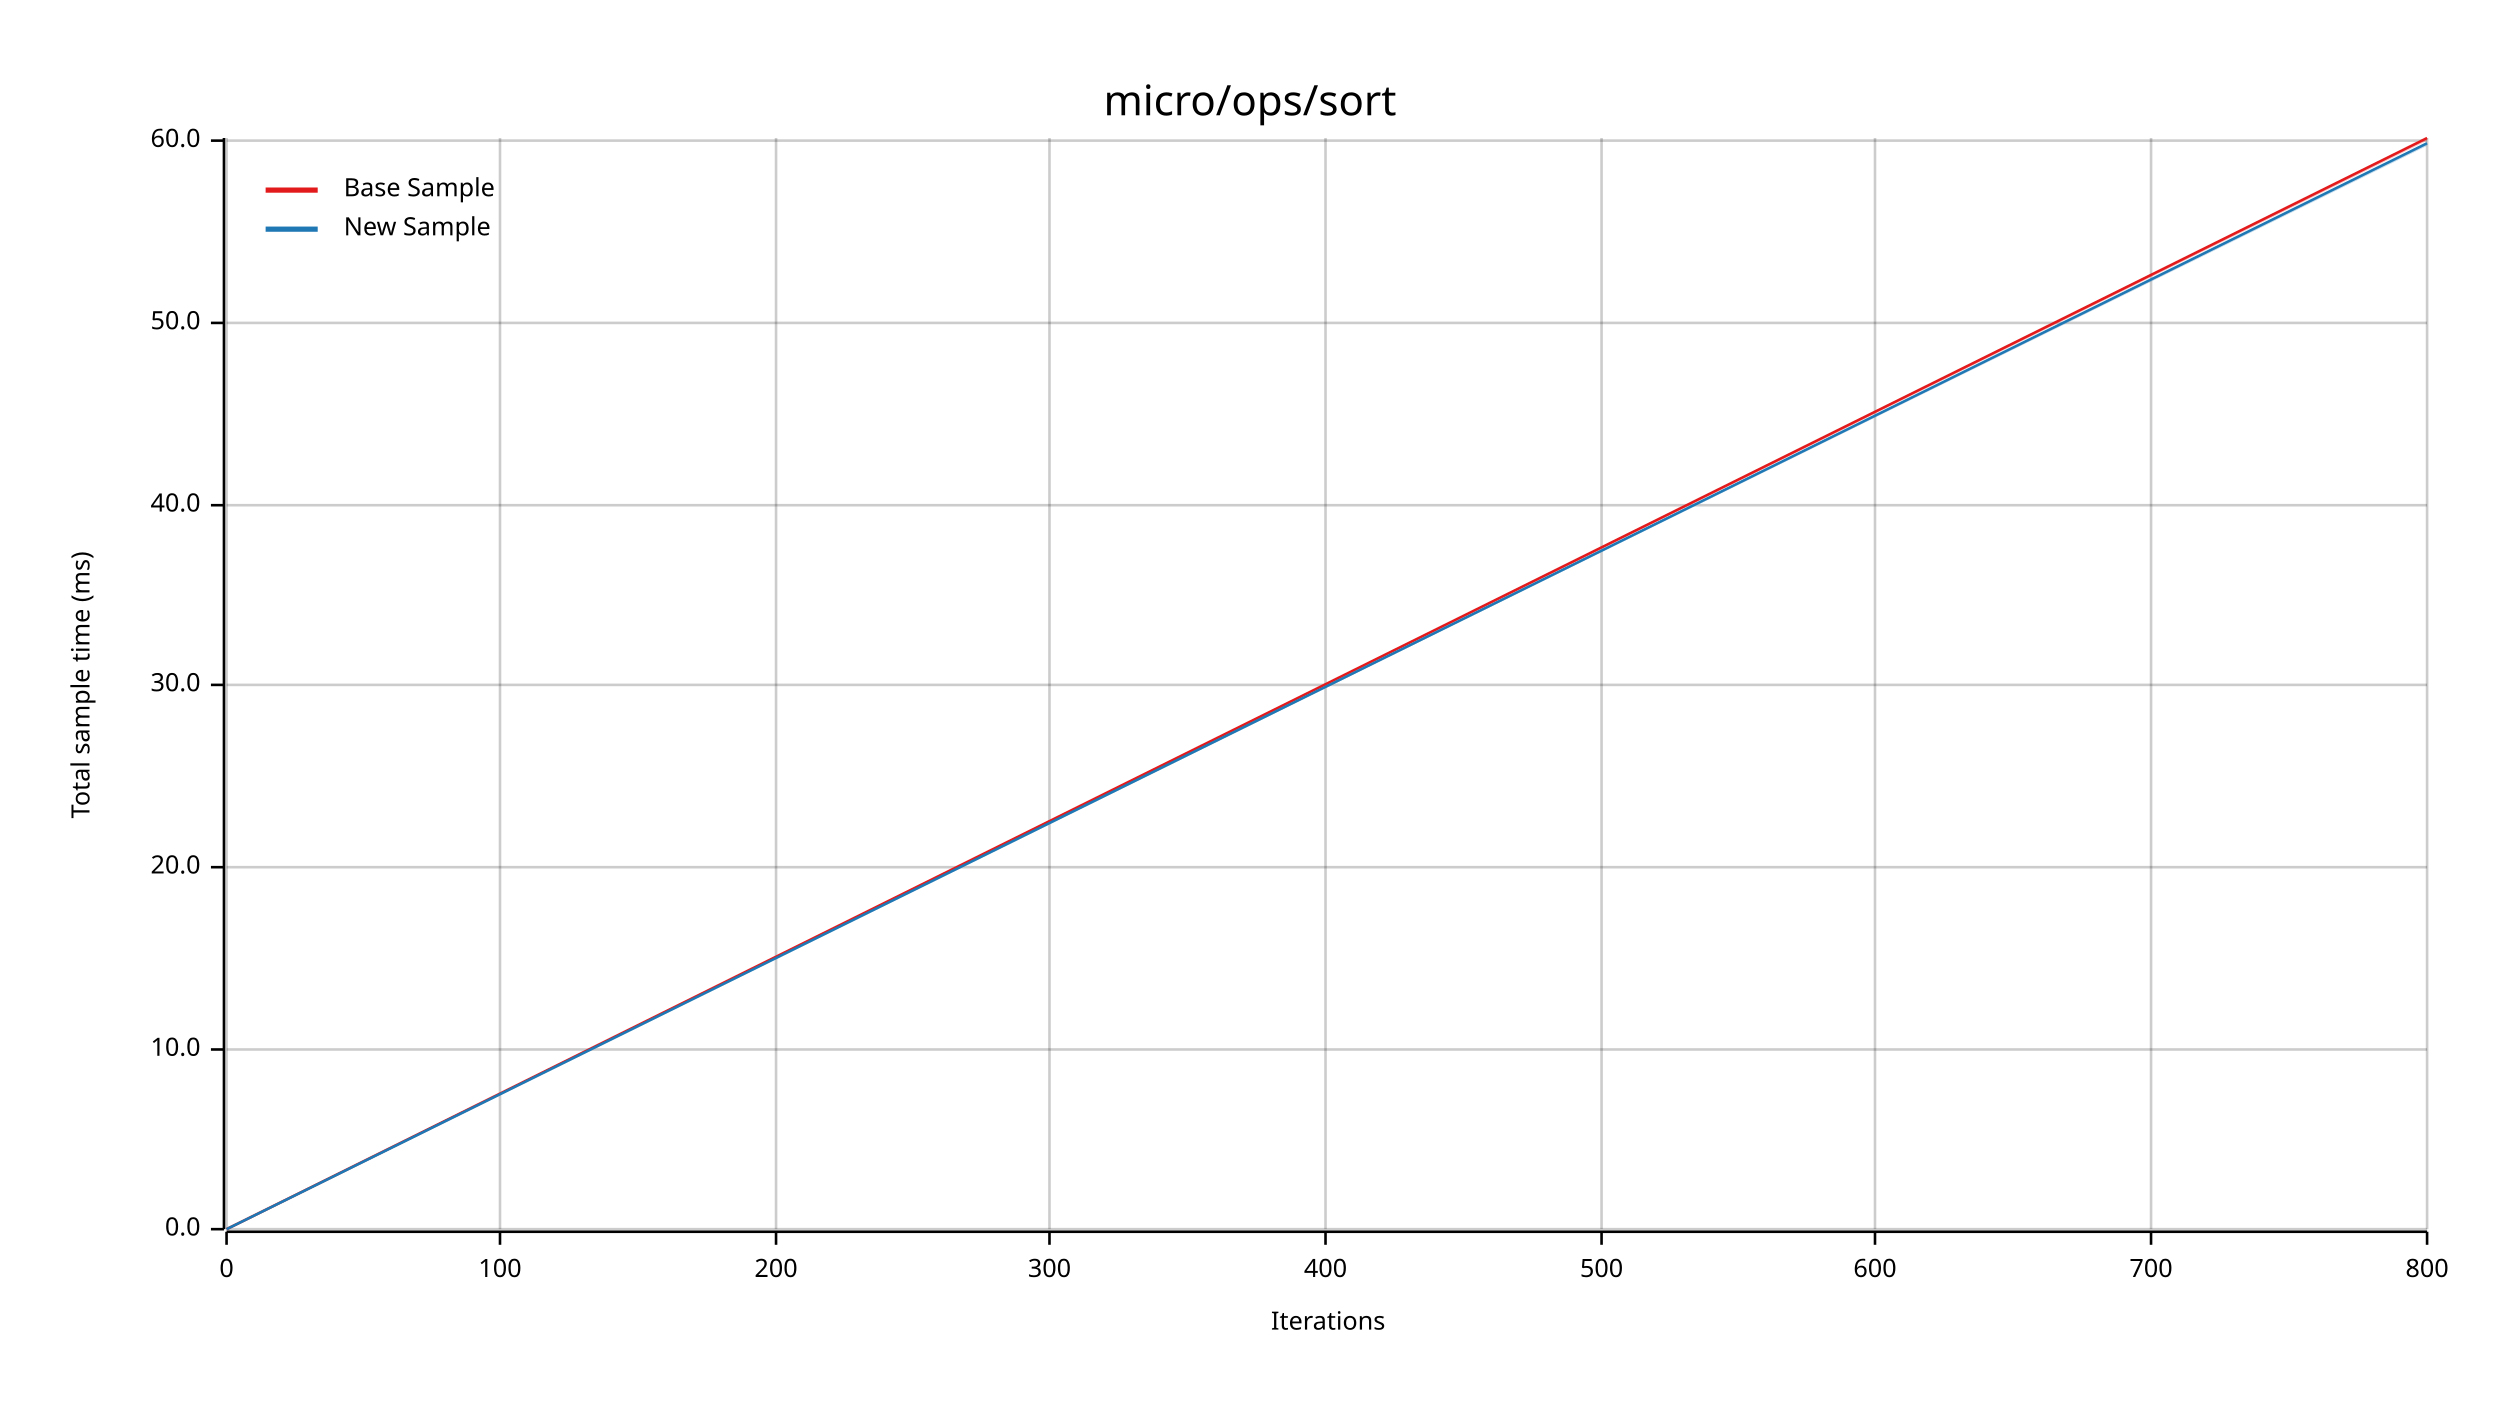
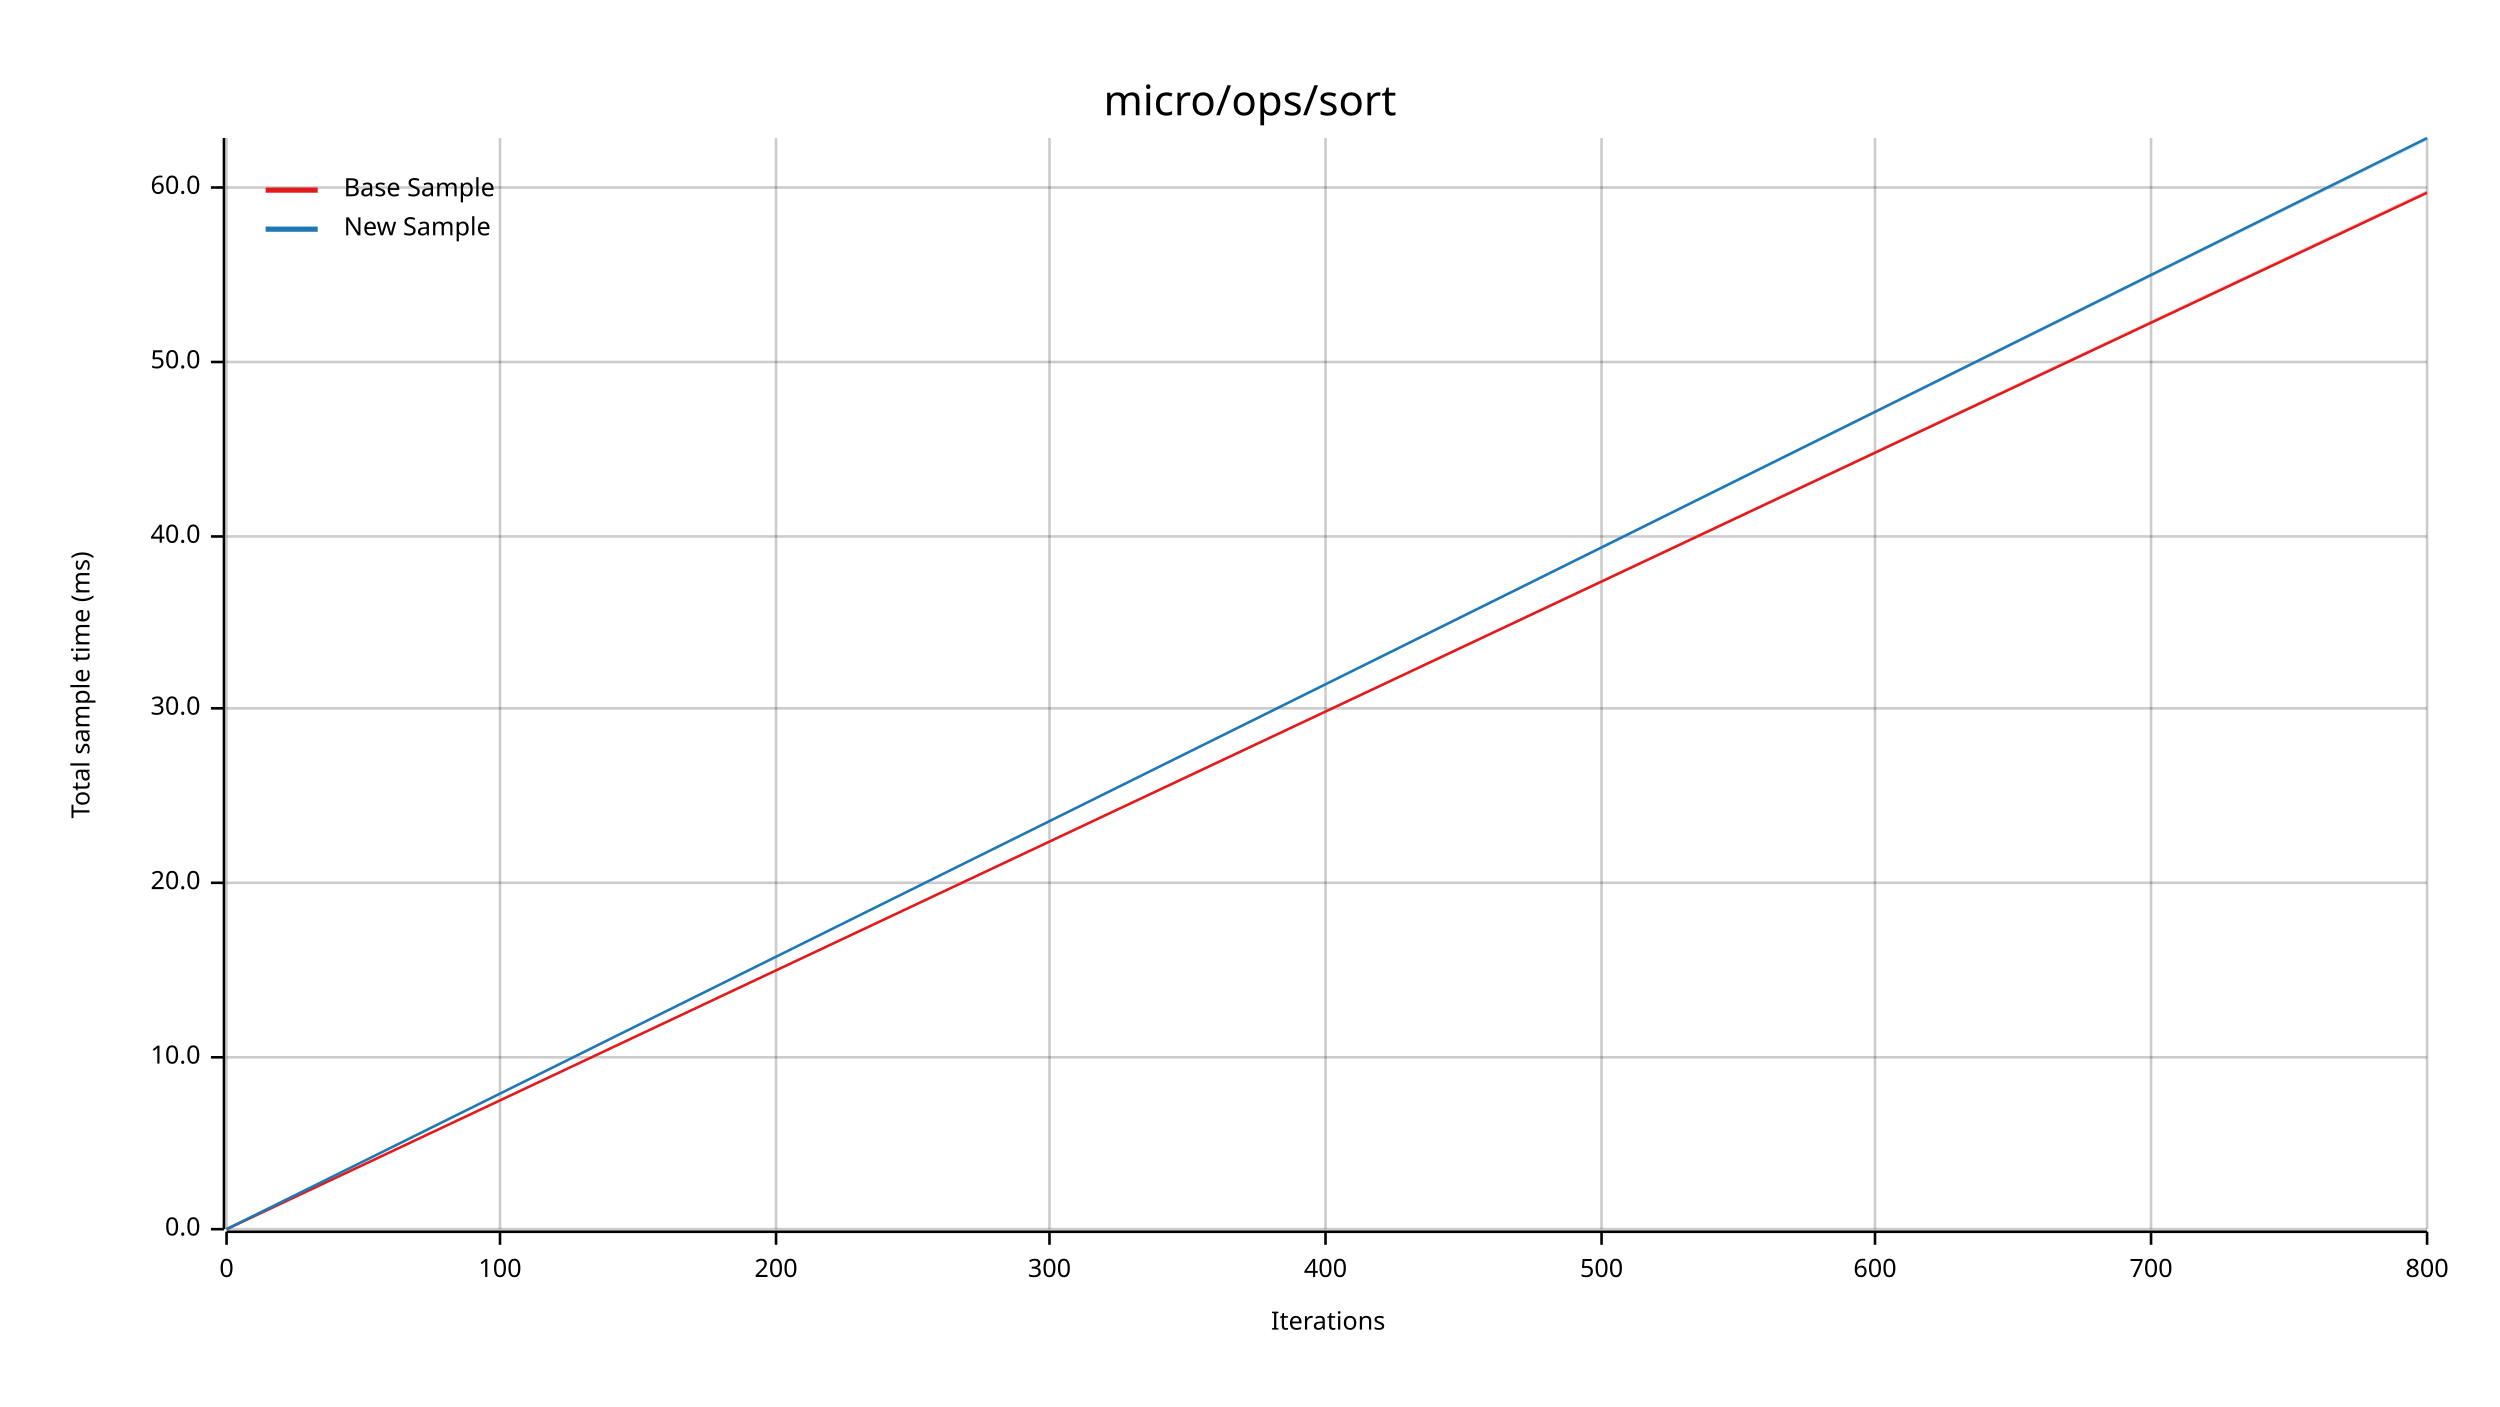
<svg xmlns="http://www.w3.org/2000/svg" width="960" height="540" viewBox="0 0 960 540">
  <text x="480" y="32" dy="0.76em" text-anchor="middle" font-family="sans-serif" font-size="16.129" opacity="1" fill="#000000">
micro/ops/sort
</text>
  <text x="27" y="263" dy="0.76em" text-anchor="middle" font-family="sans-serif" font-size="9.677" opacity="1" fill="#000000" transform="rotate(270, 27, 263)">
Total sample time (ms)
</text>
  <text x="510" y="513" dy="-0.5ex" text-anchor="middle" font-family="sans-serif" font-size="9.677" opacity="1" fill="#000000">
Iterations
</text>
  <line opacity="0.2" stroke="#000000" stroke-width="1" x1="87" y1="472" x2="87" y2="53" />
  <line opacity="0.2" stroke="#000000" stroke-width="1" x1="192" y1="472" x2="192" y2="53" />
  <line opacity="0.2" stroke="#000000" stroke-width="1" x1="298" y1="472" x2="298" y2="53" />
  <line opacity="0.2" stroke="#000000" stroke-width="1" x1="403" y1="472" x2="403" y2="53" />
  <line opacity="0.2" stroke="#000000" stroke-width="1" x1="509" y1="472" x2="509" y2="53" />
  <line opacity="0.2" stroke="#000000" stroke-width="1" x1="615" y1="472" x2="615" y2="53" />
  <line opacity="0.2" stroke="#000000" stroke-width="1" x1="720" y1="472" x2="720" y2="53" />
  <line opacity="0.2" stroke="#000000" stroke-width="1" x1="826" y1="472" x2="826" y2="53" />
  <line opacity="0.2" stroke="#000000" stroke-width="1" x1="932" y1="472" x2="932" y2="53" />
  <line opacity="0.2" stroke="#000000" stroke-width="1" x1="87" y1="472" x2="932" y2="472" />
-   <line opacity="0.2" stroke="#000000" stroke-width="1" x1="87" y1="403" x2="932" y2="403" />
-   <line opacity="0.2" stroke="#000000" stroke-width="1" x1="87" y1="333" x2="932" y2="333" />
-   <line opacity="0.2" stroke="#000000" stroke-width="1" x1="87" y1="263" x2="932" y2="263" />
-   <line opacity="0.2" stroke="#000000" stroke-width="1" x1="87" y1="194" x2="932" y2="194" />
-   <line opacity="0.2" stroke="#000000" stroke-width="1" x1="87" y1="124" x2="932" y2="124" />
-   <line opacity="0.2" stroke="#000000" stroke-width="1" x1="87" y1="54" x2="932" y2="54" />
+   <line opacity="0.2" stroke="#000000" stroke-width="1" x1="87" y1="406" x2="932" y2="406" />
+   <line opacity="0.2" stroke="#000000" stroke-width="1" x1="87" y1="339" x2="932" y2="339" />
+   <line opacity="0.2" stroke="#000000" stroke-width="1" x1="87" y1="272" x2="932" y2="272" />
+   <line opacity="0.2" stroke="#000000" stroke-width="1" x1="87" y1="206" x2="932" y2="206" />
+   <line opacity="0.2" stroke="#000000" stroke-width="1" x1="87" y1="139" x2="932" y2="139" />
+   <line opacity="0.2" stroke="#000000" stroke-width="1" x1="87" y1="72" x2="932" y2="72" />
  <polyline fill="none" opacity="1" stroke="#000000" stroke-width="1" points="86,53 86,472 " />
  <text x="77" y="472" dy="0.5ex" text-anchor="end" font-family="sans-serif" font-size="9.677" opacity="1" fill="#000000">
0.0
</text>
  <polyline fill="none" opacity="1" stroke="#000000" stroke-width="1" points="81,472 86,472 " />
-   <text x="77" y="403" dy="0.5ex" text-anchor="end" font-family="sans-serif" font-size="9.677" opacity="1" fill="#000000">
+   <text x="77" y="406" dy="0.5ex" text-anchor="end" font-family="sans-serif" font-size="9.677" opacity="1" fill="#000000">
10.0
</text>
-   <polyline fill="none" opacity="1" stroke="#000000" stroke-width="1" points="81,403 86,403 " />
-   <text x="77" y="333" dy="0.5ex" text-anchor="end" font-family="sans-serif" font-size="9.677" opacity="1" fill="#000000">
+   <polyline fill="none" opacity="1" stroke="#000000" stroke-width="1" points="81,406 86,406 " />
+   <text x="77" y="339" dy="0.5ex" text-anchor="end" font-family="sans-serif" font-size="9.677" opacity="1" fill="#000000">
20.0
</text>
-   <polyline fill="none" opacity="1" stroke="#000000" stroke-width="1" points="81,333 86,333 " />
-   <text x="77" y="263" dy="0.5ex" text-anchor="end" font-family="sans-serif" font-size="9.677" opacity="1" fill="#000000">
+   <polyline fill="none" opacity="1" stroke="#000000" stroke-width="1" points="81,339 86,339 " />
+   <text x="77" y="272" dy="0.5ex" text-anchor="end" font-family="sans-serif" font-size="9.677" opacity="1" fill="#000000">
30.0
</text>
-   <polyline fill="none" opacity="1" stroke="#000000" stroke-width="1" points="81,263 86,263 " />
-   <text x="77" y="194" dy="0.5ex" text-anchor="end" font-family="sans-serif" font-size="9.677" opacity="1" fill="#000000">
+   <polyline fill="none" opacity="1" stroke="#000000" stroke-width="1" points="81,272 86,272 " />
+   <text x="77" y="206" dy="0.5ex" text-anchor="end" font-family="sans-serif" font-size="9.677" opacity="1" fill="#000000">
40.0
</text>
-   <polyline fill="none" opacity="1" stroke="#000000" stroke-width="1" points="81,194 86,194 " />
-   <text x="77" y="124" dy="0.5ex" text-anchor="end" font-family="sans-serif" font-size="9.677" opacity="1" fill="#000000">
+   <polyline fill="none" opacity="1" stroke="#000000" stroke-width="1" points="81,206 86,206 " />
+   <text x="77" y="139" dy="0.5ex" text-anchor="end" font-family="sans-serif" font-size="9.677" opacity="1" fill="#000000">
50.0
</text>
-   <polyline fill="none" opacity="1" stroke="#000000" stroke-width="1" points="81,124 86,124 " />
-   <text x="77" y="54" dy="0.5ex" text-anchor="end" font-family="sans-serif" font-size="9.677" opacity="1" fill="#000000">
+   <polyline fill="none" opacity="1" stroke="#000000" stroke-width="1" points="81,139 86,139 " />
+   <text x="77" y="72" dy="0.5ex" text-anchor="end" font-family="sans-serif" font-size="9.677" opacity="1" fill="#000000">
60.0
</text>
-   <polyline fill="none" opacity="1" stroke="#000000" stroke-width="1" points="81,54 86,54 " />
+   <polyline fill="none" opacity="1" stroke="#000000" stroke-width="1" points="81,72 86,72 " />
  <polyline fill="none" opacity="1" stroke="#000000" stroke-width="1" points="87,473 932,473 " />
  <text x="87" y="483" dy="0.76em" text-anchor="middle" font-family="sans-serif" font-size="9.677" opacity="1" fill="#000000">
0
</text>
  <polyline fill="none" opacity="1" stroke="#000000" stroke-width="1" points="87,473 87,478 " />
  <text x="192" y="483" dy="0.76em" text-anchor="middle" font-family="sans-serif" font-size="9.677" opacity="1" fill="#000000">
100
</text>
  <polyline fill="none" opacity="1" stroke="#000000" stroke-width="1" points="192,473 192,478 " />
  <text x="298" y="483" dy="0.76em" text-anchor="middle" font-family="sans-serif" font-size="9.677" opacity="1" fill="#000000">
200
</text>
  <polyline fill="none" opacity="1" stroke="#000000" stroke-width="1" points="298,473 298,478 " />
  <text x="403" y="483" dy="0.76em" text-anchor="middle" font-family="sans-serif" font-size="9.677" opacity="1" fill="#000000">
300
</text>
  <polyline fill="none" opacity="1" stroke="#000000" stroke-width="1" points="403,473 403,478 " />
  <text x="509" y="483" dy="0.76em" text-anchor="middle" font-family="sans-serif" font-size="9.677" opacity="1" fill="#000000">
400
</text>
  <polyline fill="none" opacity="1" stroke="#000000" stroke-width="1" points="509,473 509,478 " />
  <text x="615" y="483" dy="0.76em" text-anchor="middle" font-family="sans-serif" font-size="9.677" opacity="1" fill="#000000">
500
</text>
  <polyline fill="none" opacity="1" stroke="#000000" stroke-width="1" points="615,473 615,478 " />
  <text x="720" y="483" dy="0.76em" text-anchor="middle" font-family="sans-serif" font-size="9.677" opacity="1" fill="#000000">
600
</text>
  <polyline fill="none" opacity="1" stroke="#000000" stroke-width="1" points="720,473 720,478 " />
  <text x="826" y="483" dy="0.76em" text-anchor="middle" font-family="sans-serif" font-size="9.677" opacity="1" fill="#000000">
700
</text>
  <polyline fill="none" opacity="1" stroke="#000000" stroke-width="1" points="826,473 826,478 " />
  <text x="932" y="483" dy="0.76em" text-anchor="middle" font-family="sans-serif" font-size="9.677" opacity="1" fill="#000000">
800
</text>
  <polyline fill="none" opacity="1" stroke="#000000" stroke-width="1" points="932,473 932,478 " />
-   <polyline fill="none" opacity="1" stroke="#E31A1C" stroke-width="1" points="87,472 932,53 " />
-   <polygon opacity="0.25" fill="#E31A1C" points="87,472 932,54 932,53 " />
-   <polyline fill="none" opacity="1" stroke="#1F78B4" stroke-width="1" points="87,472 932,55 " />
-   <polygon opacity="0.25" fill="#1F78B4" points="87,472 932,56 932,55 " />
+   <polyline fill="none" opacity="1" stroke="#E31A1C" stroke-width="1" points="87,472 932,74 " />
+   <polygon opacity="0.25" fill="#E31A1C" points="87,472 932,74 932,73 " />
+   <polyline fill="none" opacity="1" stroke="#1F78B4" stroke-width="1" points="87,472 932,53 " />
+   <polygon opacity="0.25" fill="#1F78B4" points="87,472 932,54 932,53 " />
  <text x="132" y="68" dy="0.76em" text-anchor="start" font-family="sans-serif" font-size="9.677" opacity="1" fill="#000000">
Base Sample
</text>
  <text x="132" y="83" dy="0.76em" text-anchor="start" font-family="sans-serif" font-size="9.677" opacity="1" fill="#000000">
New Sample
</text>
  <polyline fill="none" opacity="1" stroke="#E31A1C" stroke-width="2" points="102,73 122,73 " />
  <polyline fill="none" opacity="1" stroke="#1F78B4" stroke-width="2" points="102,88 122,88 " />
</svg>
